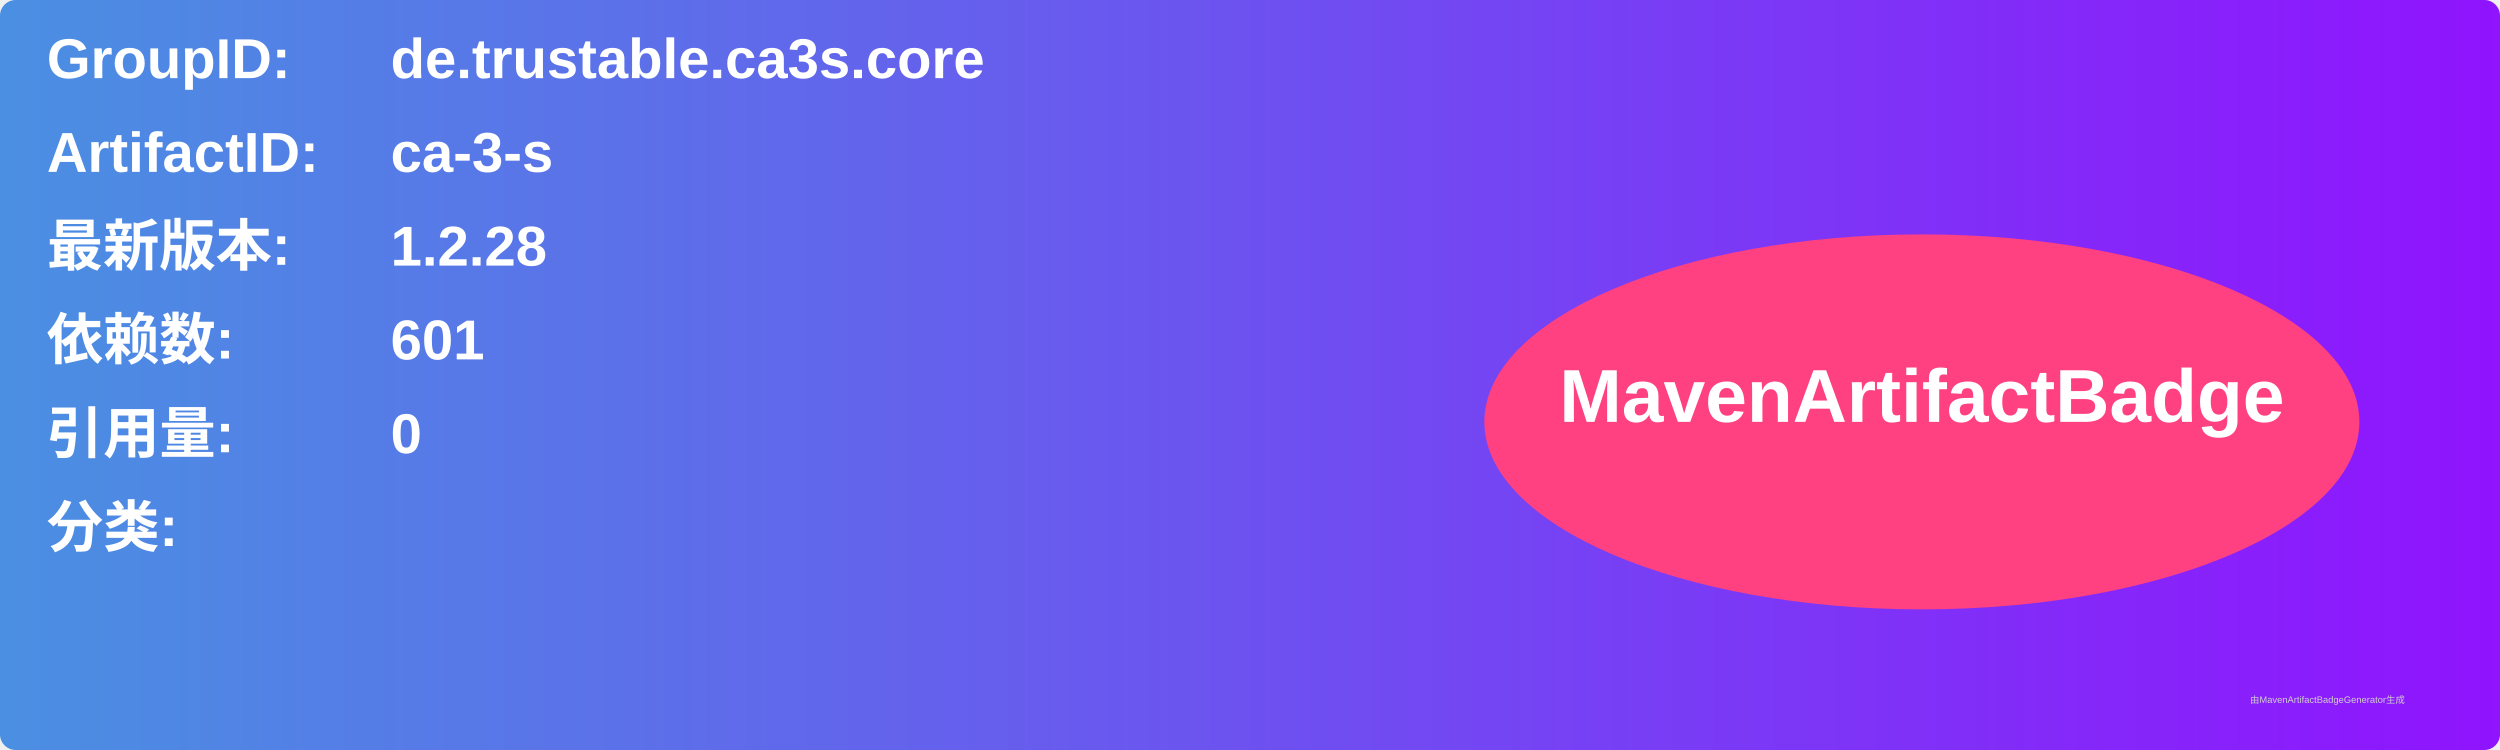
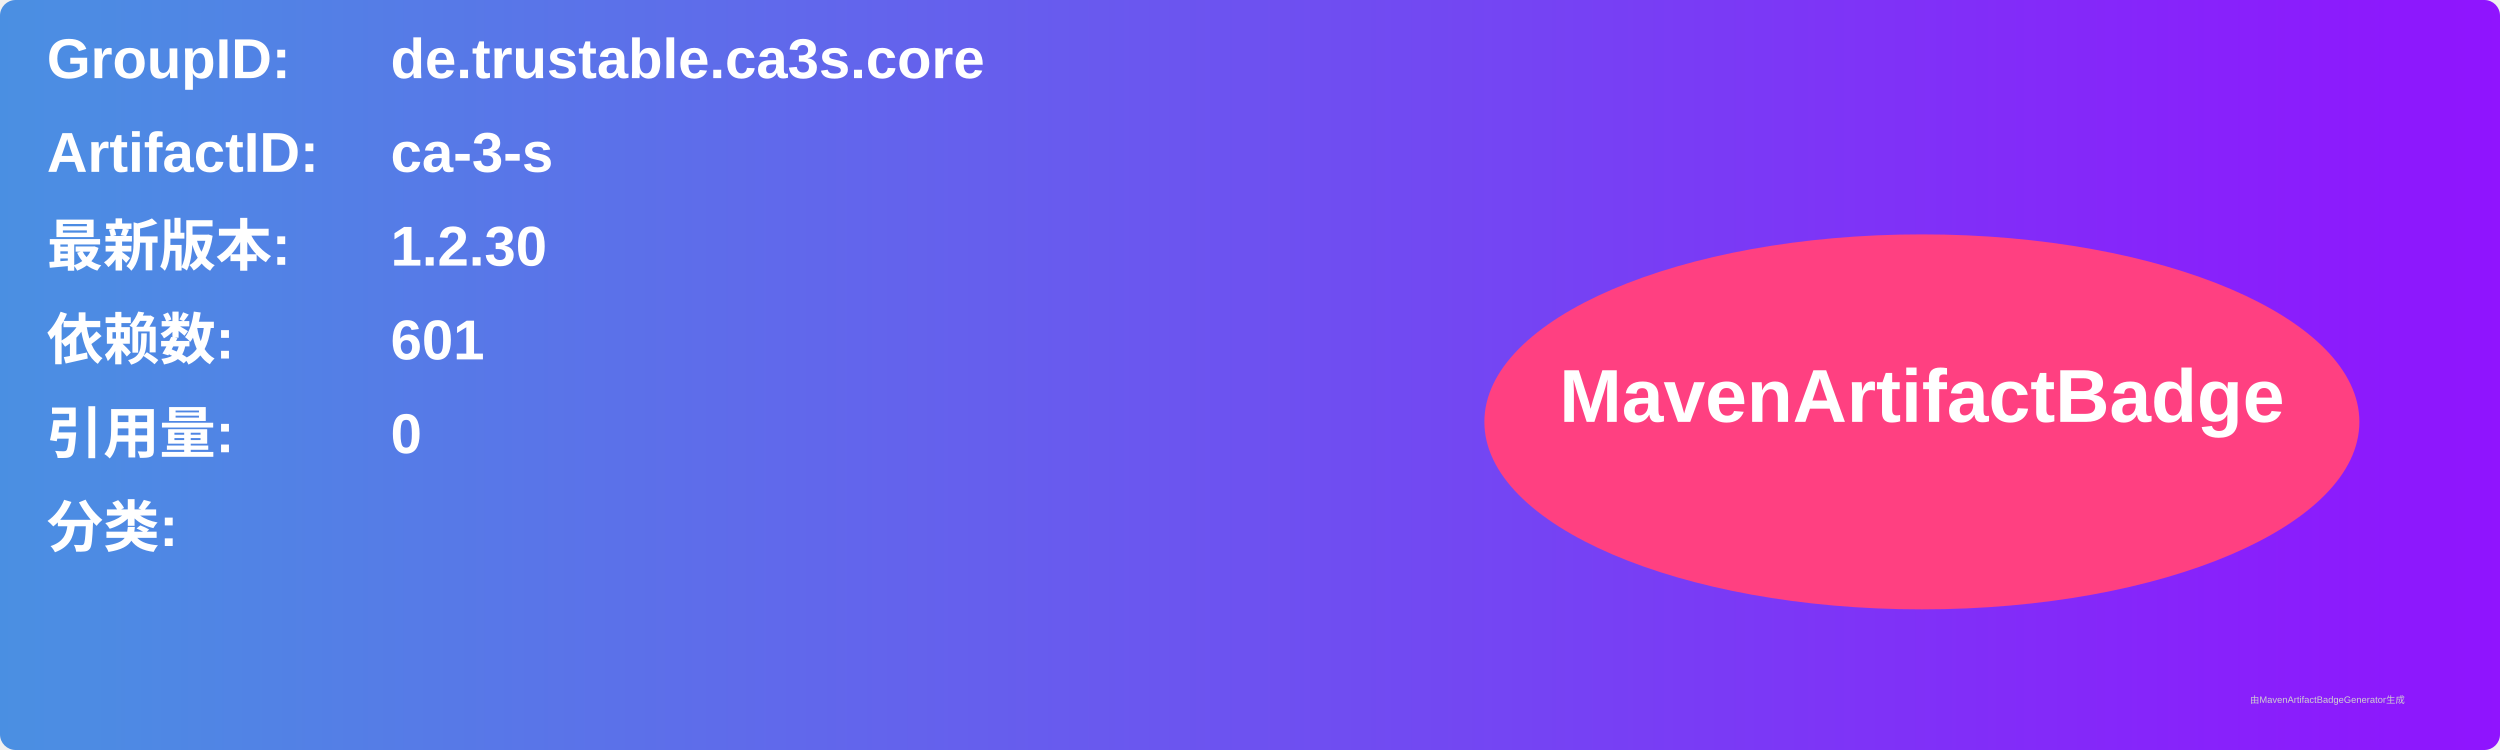
<svg xmlns="http://www.w3.org/2000/svg" width="800" height="240" viewBox="0 0 800 240">
  <linearGradient id="grad" x1="0%" y1="0%" x2="100%" y2="0%">
    <stop offset="0%" stop-color="#4a90e2" />
    <stop offset="100%" stop-color="#9013fe" />
  </linearGradient>
  <rect width="100%" height="100%" rx="5" ry="5" fill="url(#grad)" />
  <g transform="translate(15, 15)">
    <text x="0" y="10" font-family="Arial" font-size="18" fill="white" font-weight="bold" width="260">GroupID:</text>
    <text x="110" y="10" font-family="Arial" font-size="18" fill="white" font-weight="bold" width="460">de.trustable.ca3s.core</text>
    <text x="0" y="40" font-family="Arial" font-size="18" fill="white" font-weight="bold" width="260">ArtifactID:</text>
    <text x="110" y="40" font-family="Arial" font-size="18" fill="white" font-weight="bold" width="460">ca-3-s</text>
    <text x="0" y="70" font-family="Arial" font-size="18" fill="white" font-weight="bold">最新版本:</text>
    <text x="110" y="70" font-family="Arial" font-size="18" fill="white" font-weight="bold">
-       <tspan font-weight="bold">1.2.28</tspan>
+       <tspan font-weight="bold">1.2.30</tspan>
    </text>
    <text x="0" y="100" font-family="Arial" font-size="18" fill="white" font-weight="bold">依赖数: </text>
    <text x="110" y="100" font-family="Arial" font-size="18" fill="white">
      <tspan font-weight="bold">601</tspan>
    </text>
    <text x="0" y="130" font-family="Arial" font-size="18" fill="white" font-weight="bold">引用量: </text>
    <text x="110" y="130" font-family="Arial" font-size="18" fill="white">
      <tspan font-weight="bold">0</tspan>
    </text>
    <text x="0" y="160" font-family="Arial" font-size="18" fill="white" font-weight="bold">分类:</text>
    <text x="10" y="190" font-family="Arial" font-size="10" fill="white">
      <tspan font-weight="bold" />
    </text>
    <ellipse cx="600" cy="120" rx="140" ry="60" fill="#ff4081" />
    <text x="600" y="120" text-anchor="middle" font-family="Arial" font-size="24" fill="white" font-weight="bold">MavenArtifactBadge</text>
  </g>
  <text x="720" y="225" font-family="Arial" font-size="3" fill="#d0d0d0">由MavenArtifactBadgeGenerator生成</text>
</svg>
